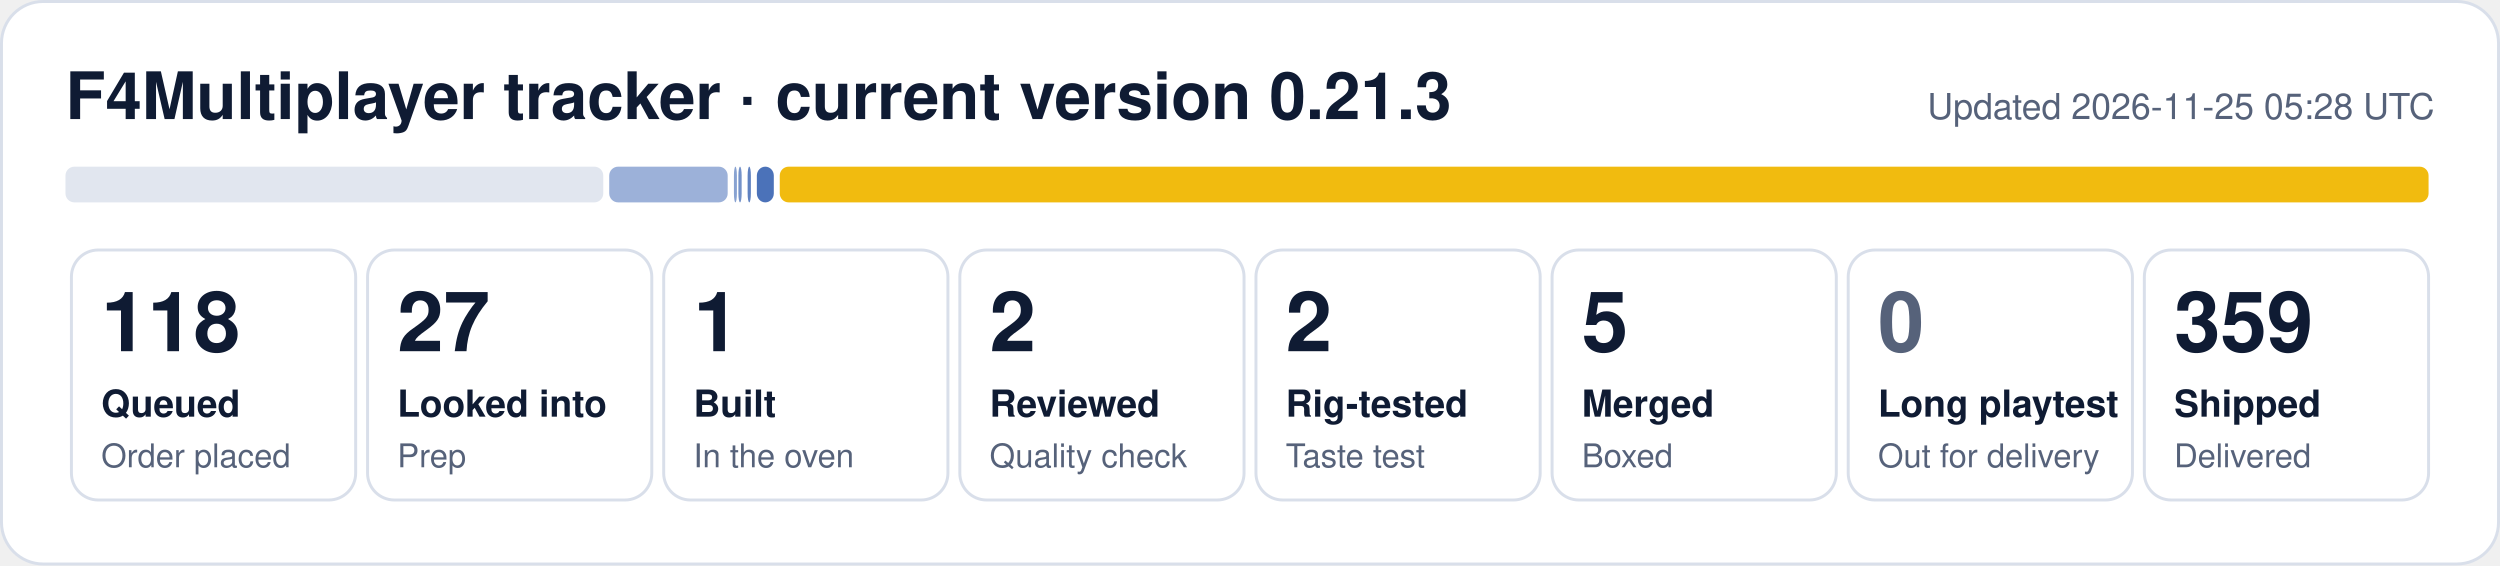
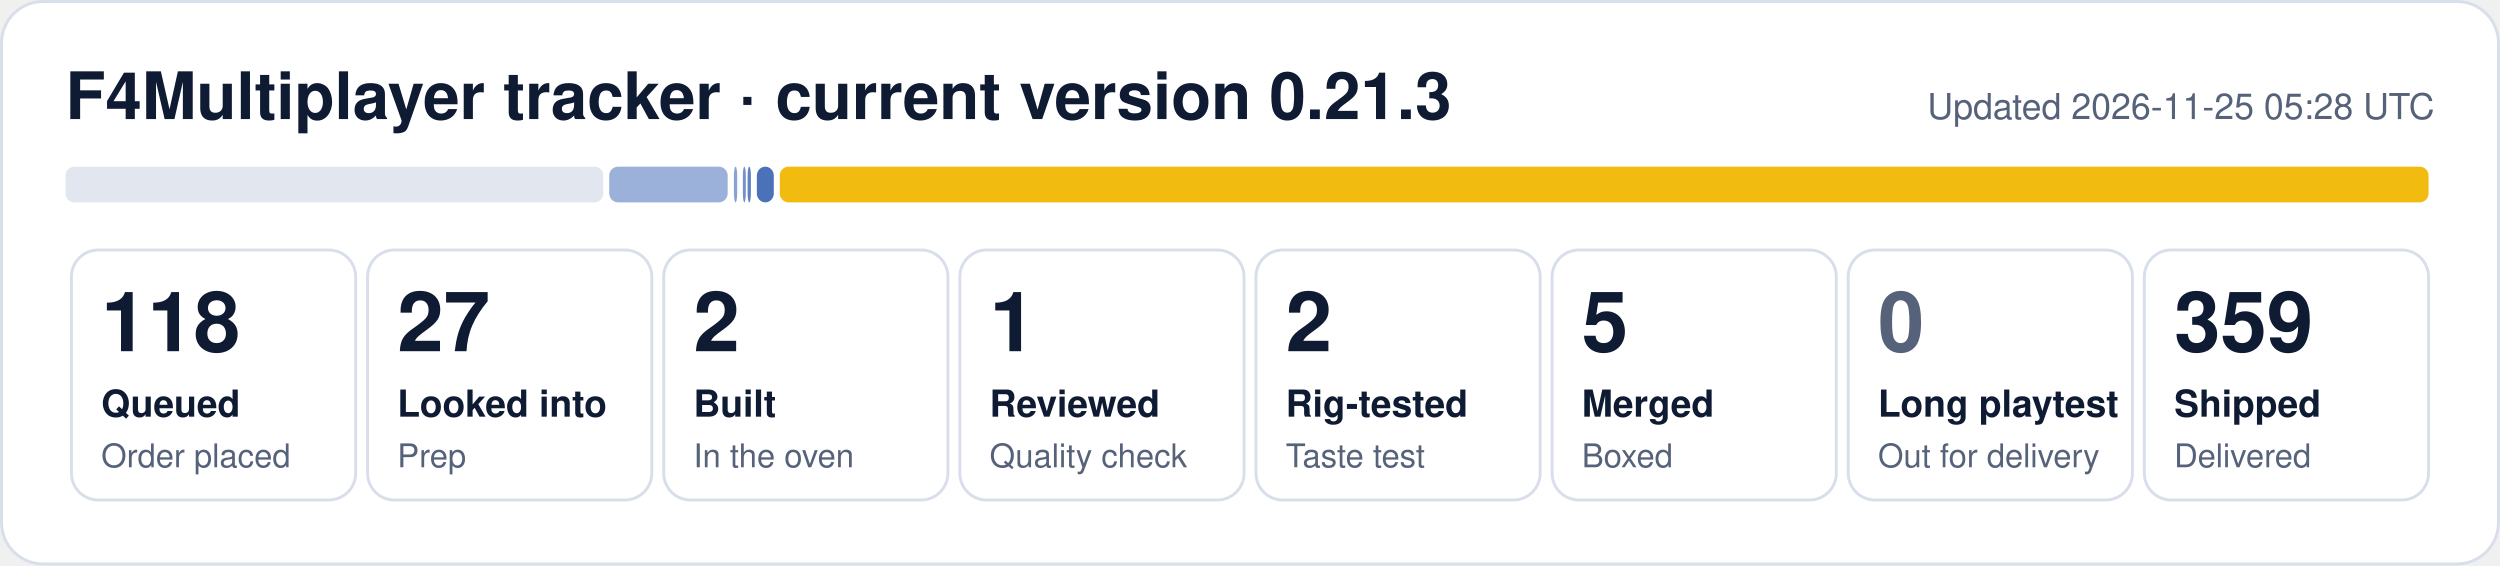
- <svg xmlns="http://www.w3.org/2000/svg" width="840" height="190" viewBox="0 0 840 190" role="img" aria-label="F4Multiplayer tracker: 118 queued, 27 looked into, 1 built, 2 reviewed, 2 rig-tested, 5 merged, 359 shipped">
+ <svg xmlns="http://www.w3.org/2000/svg" width="840" height="190" viewBox="0 0 840 190" role="img" aria-label="F4Multiplayer tracker: 118 queued, 27 looked into, 2 built, 1 reviewed, 2 rig-tested, 5 merged, 359 shipped">
  <rect x="0.5" y="0.5" width="839" height="189" rx="14" fill="#ffffff" stroke="#d9dfea" />
  <text x="22" y="40" font-family="Segoe UI, Helvetica, Arial, sans-serif" font-size="22" font-weight="700" fill="#0f1b33">F4Multiplayer tracker · current version 0.21.3</text>
  <text x="818" y="40" font-family="Segoe UI, Helvetica, Arial, sans-serif" font-size="12" fill="#56627a" text-anchor="end">Updated 2026-11-25 05:28 UTC</text>
  <rect x="22.0" y="56" width="180.7" height="12" rx="3" fill="#e1e6ef" fill-opacity="1.00" />
  <rect x="204.7" y="56" width="39.8" height="12" rx="3" fill="#1f4fa8" fill-opacity="0.44" />
-   <rect x="246.6" y="56" width="1.0" height="12" rx="3" fill="#1f4fa8" fill-opacity="0.53" />
-   <rect x="248.1" y="56" width="1.1" height="12" rx="3" fill="#1f4fa8" fill-opacity="0.62" />
+   <rect x="246.6" y="56" width="1.1" height="12" rx="3" fill="#1f4fa8" fill-opacity="0.53" />
+   <rect x="249.6" y="56" width="1.0" height="12" rx="3" fill="#1f4fa8" fill-opacity="0.62" />
  <rect x="251.2" y="56" width="1.1" height="12" rx="3" fill="#1f4fa8" fill-opacity="0.71" />
  <rect x="254.3" y="56" width="5.7" height="12" rx="3" fill="#1f4fa8" fill-opacity="0.80" />
  <rect x="262.0" y="56" width="554.0" height="12" rx="3" fill="#f0b90b" fill-opacity="0.98" />
  <rect x="24.0" y="84" width="95.5" height="84" rx="9" fill="none" stroke="#d9dfea" />
  <text x="34.0" y="118" font-family="Segoe UI, Helvetica, Arial, sans-serif" font-size="28" font-weight="800" fill="#0f1b33">118</text>
  <text x="34.0" y="140" font-family="Segoe UI, Helvetica, Arial, sans-serif" font-size="12.5" font-weight="600" fill="#0f1b33">Queued</text>
  <text x="34.0" y="157" font-family="Segoe UI, Helvetica, Arial, sans-serif" font-size="11" fill="#56627a">Order placed</text>
  <rect x="123.5" y="84" width="95.5" height="84" rx="9" fill="none" stroke="#d9dfea" />
  <text x="133.5" y="118" font-family="Segoe UI, Helvetica, Arial, sans-serif" font-size="28" font-weight="800" fill="#0f1b33">27</text>
  <text x="133.5" y="140" font-family="Segoe UI, Helvetica, Arial, sans-serif" font-size="12.5" font-weight="600" fill="#0f1b33">Looked into</text>
  <text x="133.5" y="157" font-family="Segoe UI, Helvetica, Arial, sans-serif" font-size="11" fill="#56627a">Prep</text>
  <rect x="223.0" y="84" width="95.5" height="84" rx="9" fill="none" stroke="#d9dfea" />
-   <text x="233.0" y="118" font-family="Segoe UI, Helvetica, Arial, sans-serif" font-size="28" font-weight="800" fill="#0f1b33">1</text>
+   <text x="233.0" y="118" font-family="Segoe UI, Helvetica, Arial, sans-serif" font-size="28" font-weight="800" fill="#0f1b33">2</text>
  <text x="233.0" y="140" font-family="Segoe UI, Helvetica, Arial, sans-serif" font-size="12.5" font-weight="600" fill="#0f1b33">Built</text>
  <text x="233.0" y="157" font-family="Segoe UI, Helvetica, Arial, sans-serif" font-size="11" fill="#56627a">In the oven</text>
  <rect x="322.5" y="84" width="95.5" height="84" rx="9" fill="none" stroke="#d9dfea" />
-   <text x="332.5" y="118" font-family="Segoe UI, Helvetica, Arial, sans-serif" font-size="28" font-weight="800" fill="#0f1b33">2</text>
+   <text x="332.5" y="118" font-family="Segoe UI, Helvetica, Arial, sans-serif" font-size="28" font-weight="800" fill="#0f1b33">1</text>
  <text x="332.5" y="140" font-family="Segoe UI, Helvetica, Arial, sans-serif" font-size="12.5" font-weight="600" fill="#0f1b33">Reviewed</text>
  <text x="332.5" y="157" font-family="Segoe UI, Helvetica, Arial, sans-serif" font-size="11" fill="#56627a">Quality check</text>
  <rect x="422.0" y="84" width="95.5" height="84" rx="9" fill="none" stroke="#d9dfea" />
  <text x="432.0" y="118" font-family="Segoe UI, Helvetica, Arial, sans-serif" font-size="28" font-weight="800" fill="#0f1b33">2</text>
  <text x="432.0" y="140" font-family="Segoe UI, Helvetica, Arial, sans-serif" font-size="12.5" font-weight="600" fill="#0f1b33">Rig-tested</text>
  <text x="432.0" y="157" font-family="Segoe UI, Helvetica, Arial, sans-serif" font-size="11" fill="#56627a">Taste test</text>
  <rect x="521.5" y="84" width="95.5" height="84" rx="9" fill="none" stroke="#d9dfea" />
  <text x="531.5" y="118" font-family="Segoe UI, Helvetica, Arial, sans-serif" font-size="28" font-weight="800" fill="#0f1b33">5</text>
  <text x="531.5" y="140" font-family="Segoe UI, Helvetica, Arial, sans-serif" font-size="12.5" font-weight="600" fill="#0f1b33">Merged</text>
  <text x="531.5" y="157" font-family="Segoe UI, Helvetica, Arial, sans-serif" font-size="11" fill="#56627a">Boxed</text>
  <rect x="621.0" y="84" width="95.5" height="84" rx="9" fill="none" stroke="#d9dfea" />
  <text x="631.0" y="118" font-family="Segoe UI, Helvetica, Arial, sans-serif" font-size="28" font-weight="800" fill="#56627a">0</text>
  <text x="631.0" y="140" font-family="Segoe UI, Helvetica, Arial, sans-serif" font-size="12.5" font-weight="600" fill="#0f1b33">Long playtest</text>
  <text x="631.0" y="157" font-family="Segoe UI, Helvetica, Arial, sans-serif" font-size="11" fill="#56627a">Out for delivery</text>
  <rect x="720.5" y="84" width="95.5" height="84" rx="9" fill="none" stroke="#d9dfea" />
  <text x="730.5" y="118" font-family="Segoe UI, Helvetica, Arial, sans-serif" font-size="28" font-weight="800" fill="#0f1b33">359</text>
  <text x="730.5" y="140" font-family="Segoe UI, Helvetica, Arial, sans-serif" font-size="12.5" font-weight="600" fill="#0f1b33">Shipped</text>
  <text x="730.5" y="157" font-family="Segoe UI, Helvetica, Arial, sans-serif" font-size="11" fill="#56627a">Delivered</text>
</svg>
